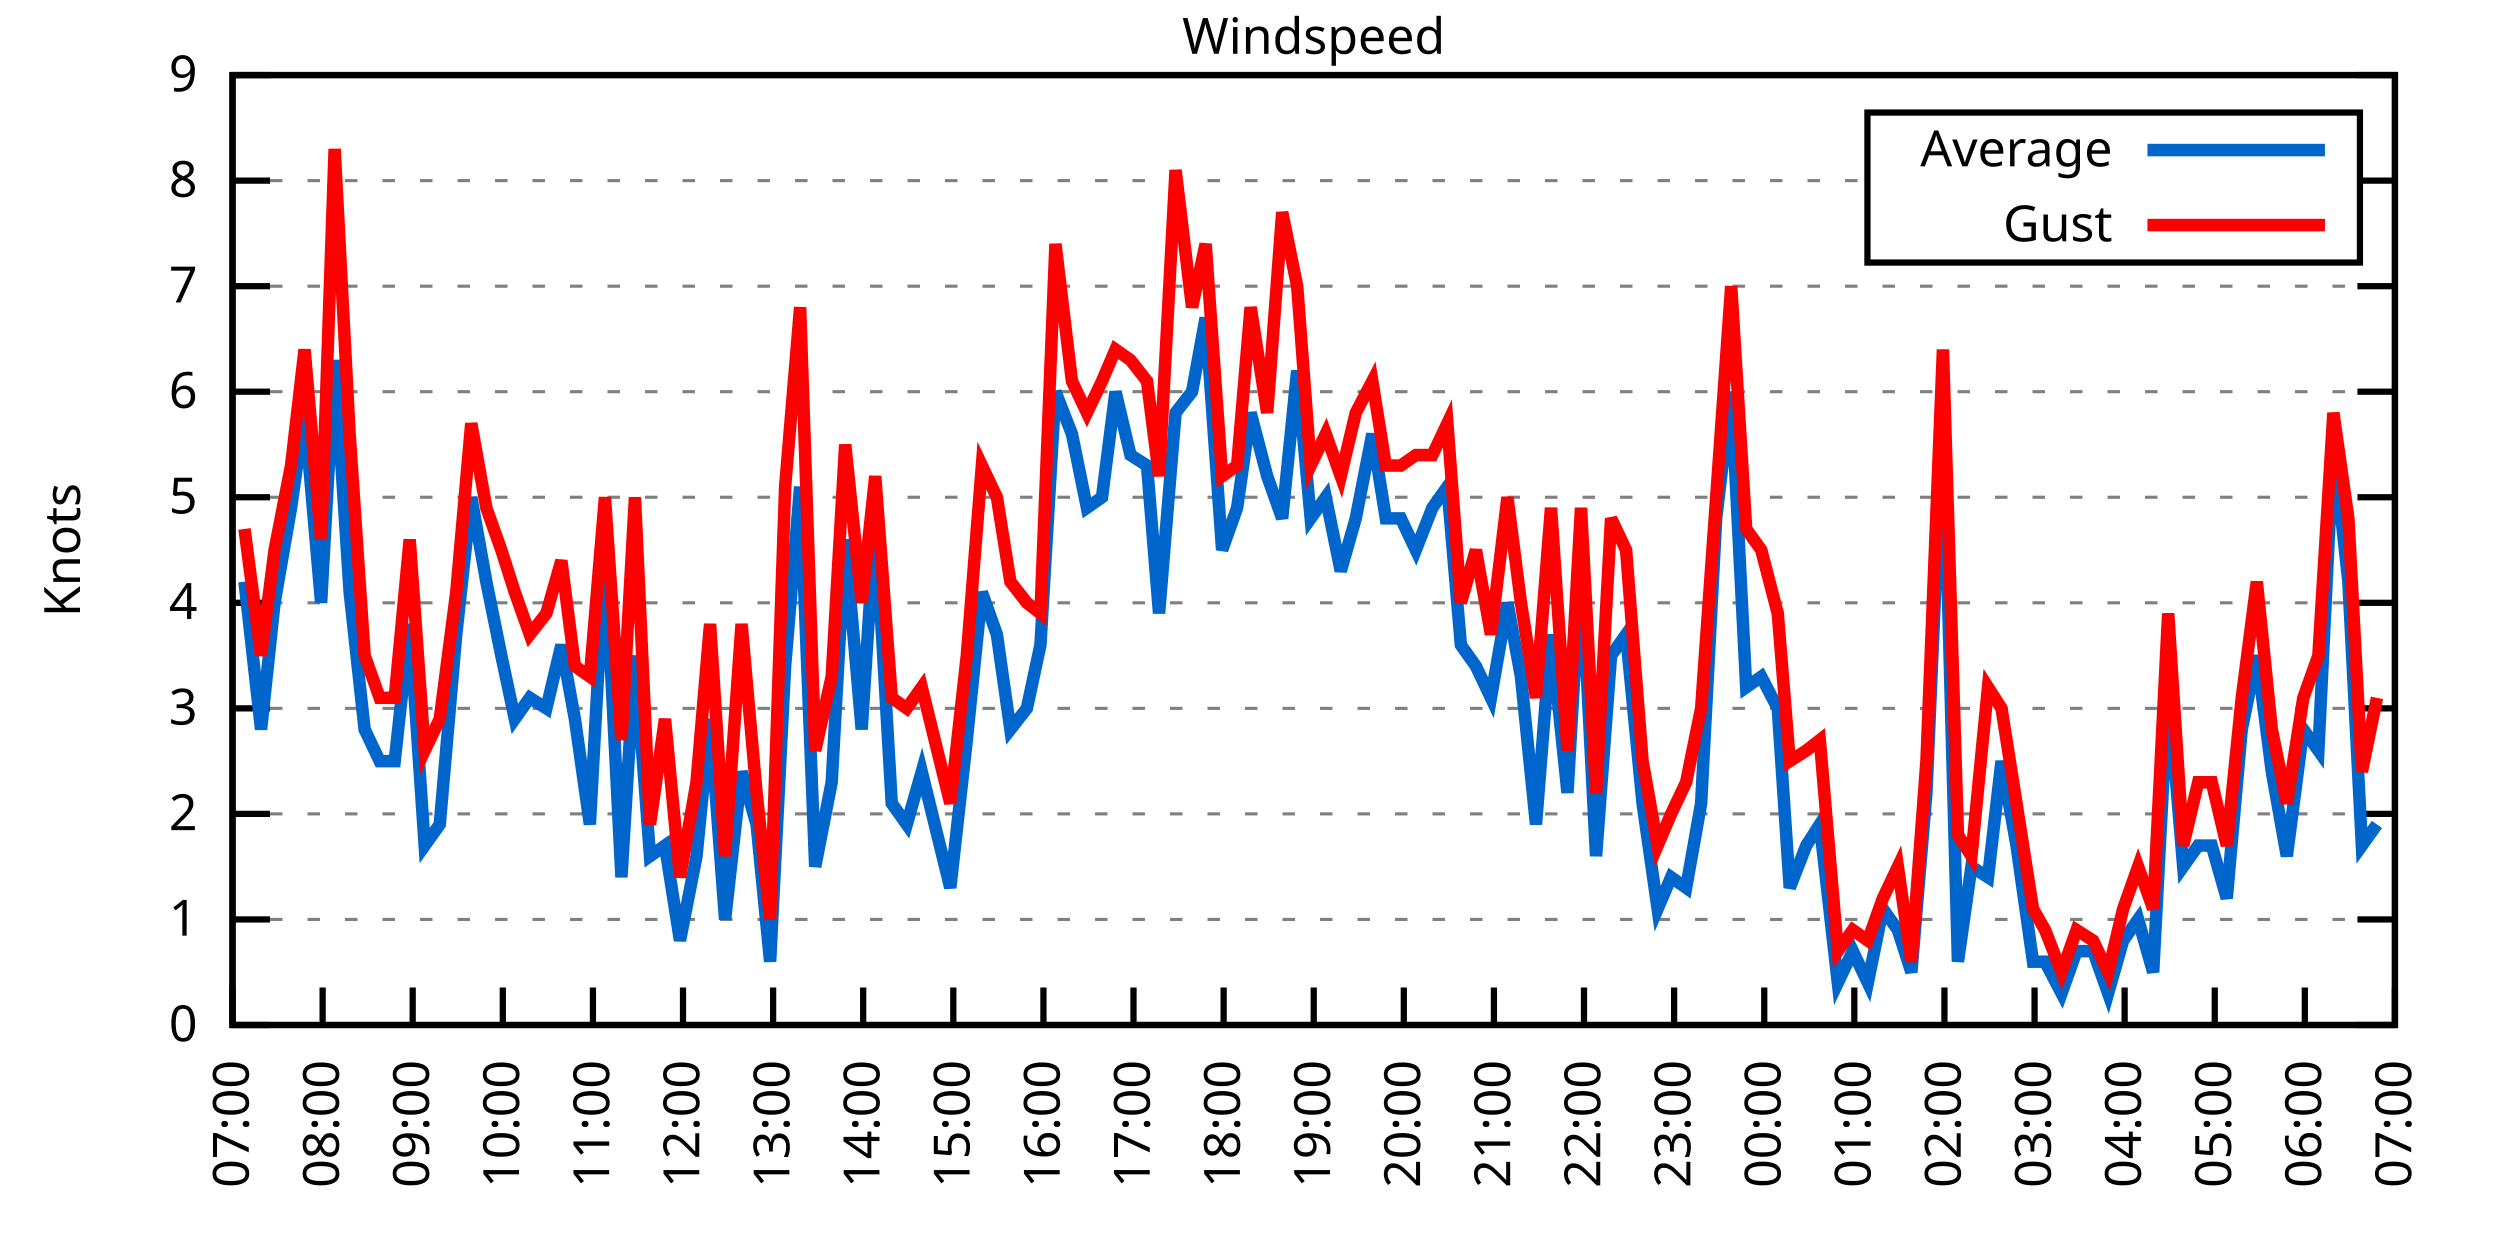
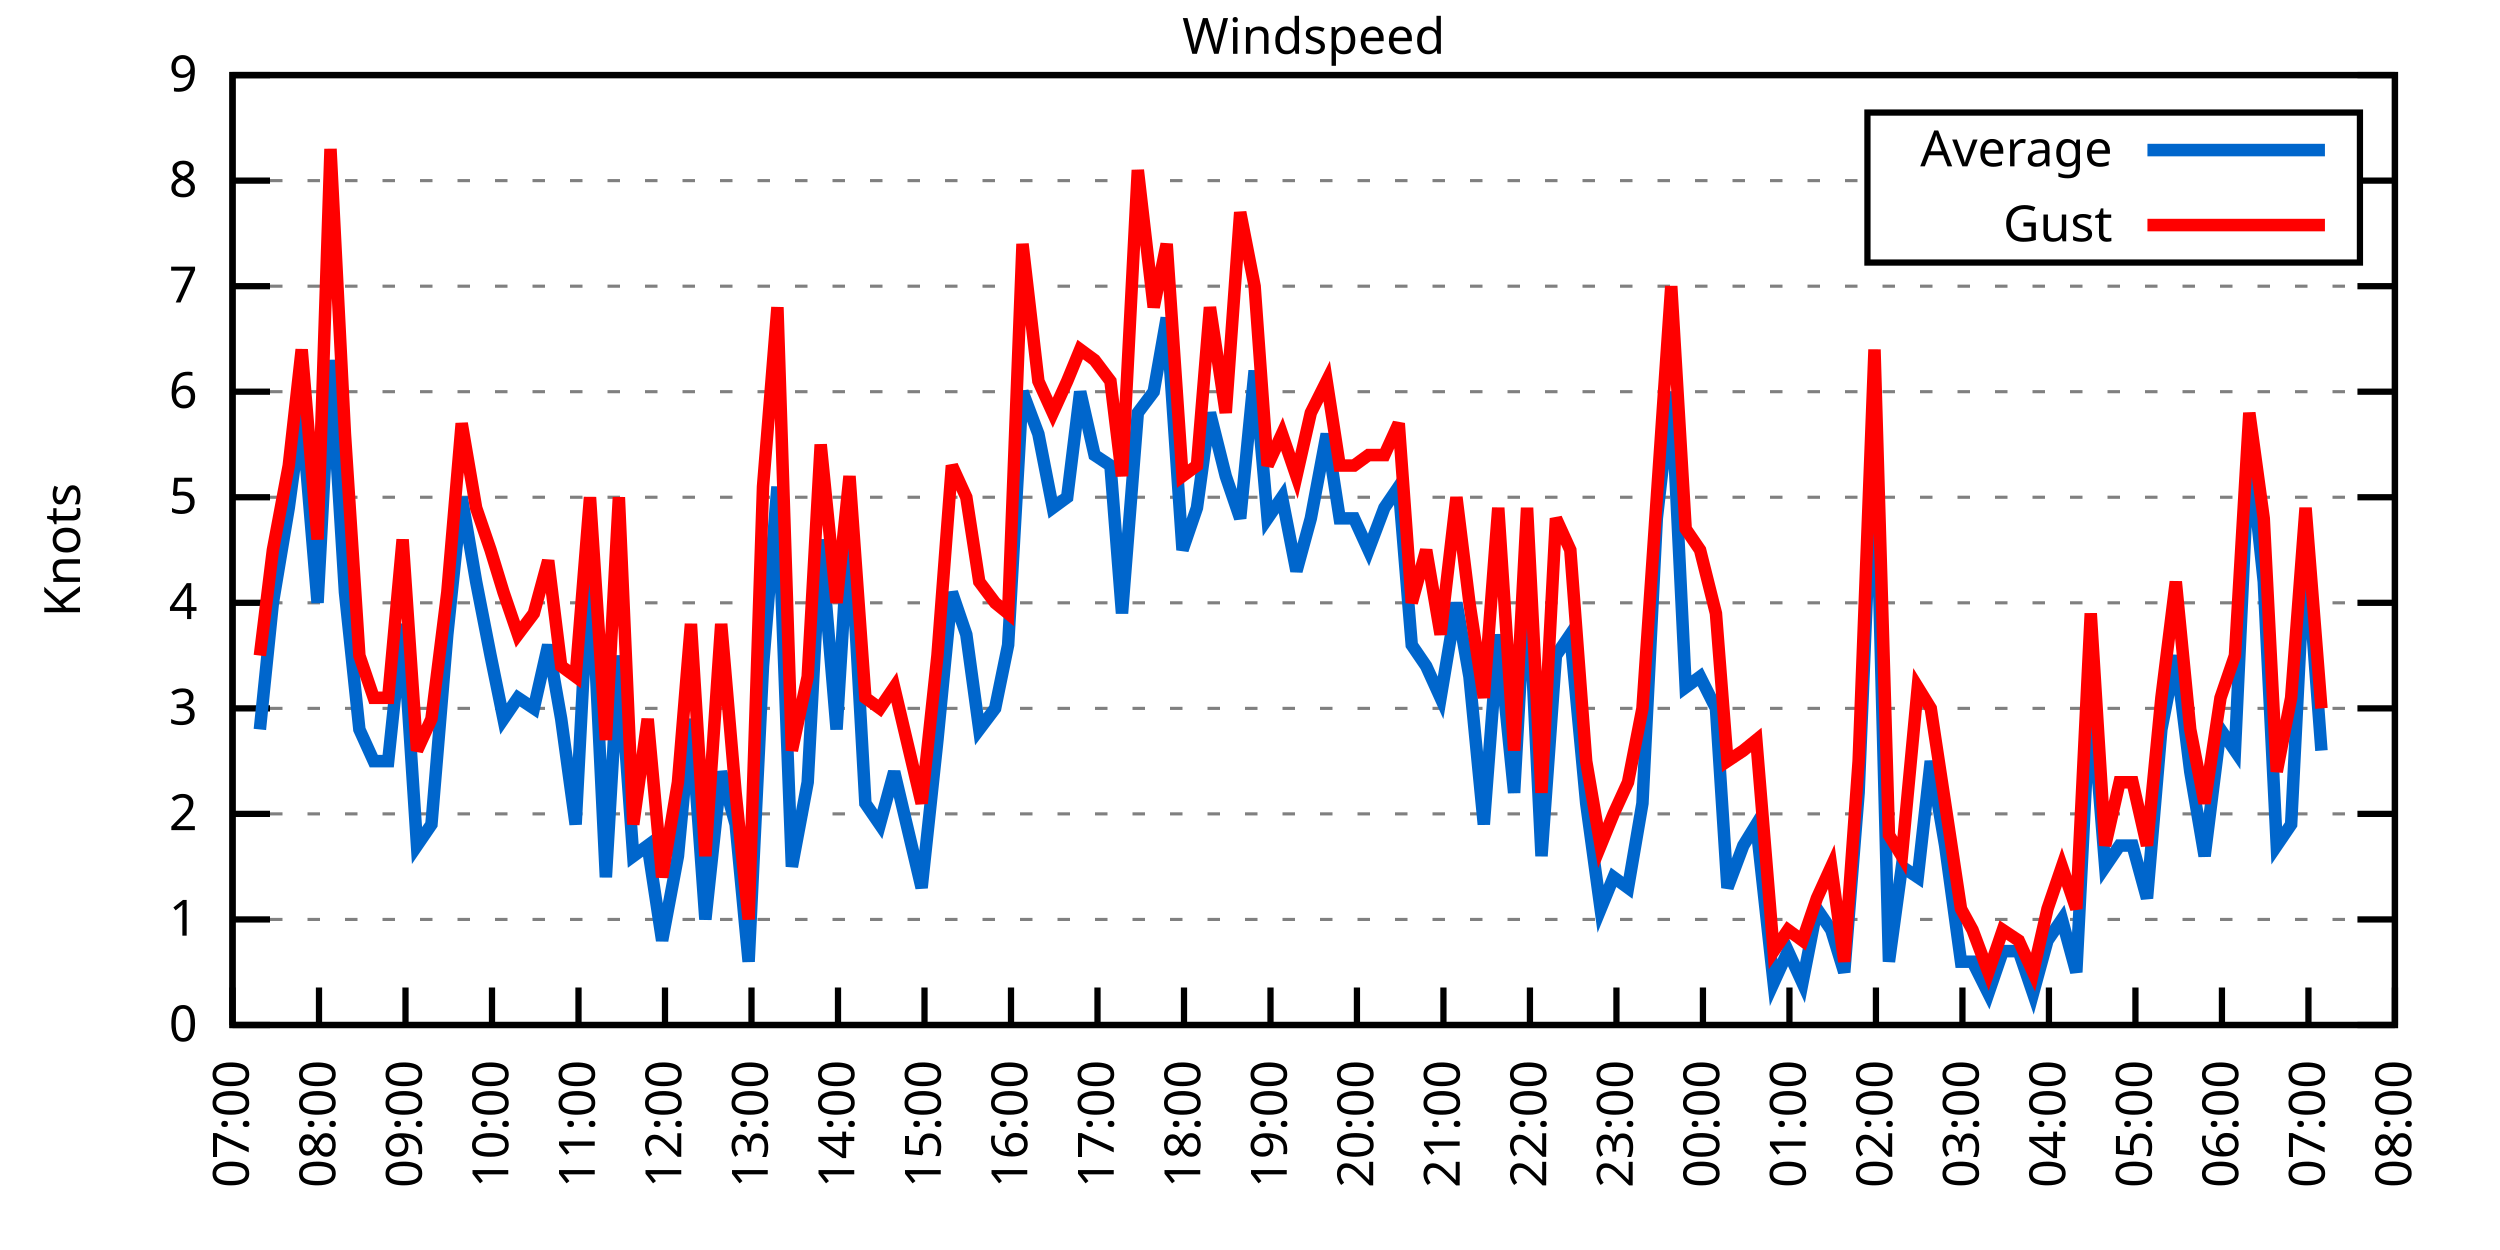
<svg xmlns="http://www.w3.org/2000/svg" xmlns:xlink="http://www.w3.org/1999/xlink" width="400" height="200" viewBox="0 0 400 200">
  <g id="gnuplot_canvas">
    <rect x="0" y="0" width="400" height="200" fill="none" />
    <defs>
      <circle id="gpDot" r="0.5" stroke-width="0.5" stroke="currentColor" />
      <path id="gpPt0" stroke-width="0.333" stroke="currentColor" d="M-1,0 h2 M0,-1 v2" />
      <path id="gpPt1" stroke-width="0.333" stroke="currentColor" d="M-1,-1 L1,1 M1,-1 L-1,1" />
      <path id="gpPt2" stroke-width="0.333" stroke="currentColor" d="M-1,0 L1,0 M0,-1 L0,1 M-1,-1 L1,1 M-1,1 L1,-1" />
      <rect id="gpPt3" stroke-width="0.333" stroke="currentColor" x="-1" y="-1" width="2" height="2" />
      <rect id="gpPt4" stroke-width="0.333" stroke="currentColor" fill="currentColor" x="-1" y="-1" width="2" height="2" />
      <circle id="gpPt5" stroke-width="0.333" stroke="currentColor" cx="0" cy="0" r="1" />
      <use xlink:href="#gpPt5" id="gpPt6" fill="currentColor" stroke="none" />
      <path id="gpPt7" stroke-width="0.333" stroke="currentColor" d="M0,-1.33 L-1.33,0.67 L1.33,0.67 z" />
      <use xlink:href="#gpPt7" id="gpPt8" fill="currentColor" stroke="none" />
      <use xlink:href="#gpPt7" id="gpPt9" stroke="currentColor" transform="rotate(180)" />
      <use xlink:href="#gpPt9" id="gpPt10" fill="currentColor" stroke="none" />
      <use xlink:href="#gpPt3" id="gpPt11" stroke="currentColor" transform="rotate(45)" />
      <use xlink:href="#gpPt11" id="gpPt12" fill="currentColor" stroke="none" />
      <path id="gpPt13" stroke-width="0.333" stroke="currentColor" d="M0,1.330 L1.265,0.411 L0.782,-1.067 L-0.782,-1.076 L-1.265,0.411 z" />
      <use xlink:href="#gpPt13" id="gpPt14" fill="currentColor" stroke="none" />
      <filter id="textbox" filterUnits="objectBoundingBox" x="0" y="0" height="1" width="1">
        <feFlood flood-color="white" flood-opacity="1" result="bgnd" />
        <feComposite in="SourceGraphic" in2="bgnd" operator="atop" />
      </filter>
      <filter id="greybox" filterUnits="objectBoundingBox" x="0" y="0" height="1" width="1">
        <feFlood flood-color="lightgrey" flood-opacity="1" result="grey" />
        <feComposite in="SourceGraphic" in2="grey" operator="atop" />
      </filter>
    </defs>
    <g fill="none" color="white" stroke="currentColor" stroke-width="1.00" stroke-linecap="butt" stroke-linejoin="miter">
</g>
    <g fill="none" color="black" stroke="currentColor" stroke-width="1.00" stroke-linecap="butt" stroke-linejoin="miter">
      <g stroke="none" shape-rendering="crispEdges">
        <polygon fill="rgb(255, 255, 255)" points="37.20,164.00 383.18,164.00 383.18,12.02 37.20,12.02 " />
      </g>
    </g>
    <g fill="none" color="black" stroke="currentColor" stroke-width="1.00" stroke-linecap="butt" stroke-linejoin="miter">
</g>
    <g fill="none" color="black" stroke="black" stroke-width="0.50" stroke-linecap="butt" stroke-linejoin="miter">
</g>
    <g fill="none" color="gray" stroke="currentColor" stroke-width="0.50" stroke-linecap="butt" stroke-linejoin="miter">
      <path stroke="gray" stroke-dasharray="2,4" class="gridline" d="M37.20,164.00 L383.19,164.00  " />
    </g>
    <g fill="none" color="gray" stroke="gray" stroke-width="1.00" stroke-linecap="butt" stroke-linejoin="miter">
</g>
    <g fill="none" color="black" stroke="currentColor" stroke-width="1.00" stroke-linecap="butt" stroke-linejoin="miter">
      <path stroke="black" d="M37.20,164.00 L43.20,164.00 M383.19,164.00 L377.19,164.00  " />
      <g transform="translate(31.60,166.60)" stroke="none" fill="black" font-family="Sans" font-size="8.00" text-anchor="end">
        <text>
          <tspan font-family="Sans"> 0</tspan>
        </text>
      </g>
    </g>
    <g fill="none" color="black" stroke="currentColor" stroke-width="1.00" stroke-linecap="butt" stroke-linejoin="miter">
</g>
    <g fill="none" color="black" stroke="black" stroke-width="0.50" stroke-linecap="butt" stroke-linejoin="miter">
</g>
    <g fill="none" color="gray" stroke="currentColor" stroke-width="0.50" stroke-linecap="butt" stroke-linejoin="miter">
      <path stroke="gray" stroke-dasharray="2,4" class="gridline" d="M37.20,147.11 L383.19,147.11  " />
    </g>
    <g fill="none" color="gray" stroke="gray" stroke-width="1.00" stroke-linecap="butt" stroke-linejoin="miter">
</g>
    <g fill="none" color="black" stroke="currentColor" stroke-width="1.00" stroke-linecap="butt" stroke-linejoin="miter">
      <path stroke="black" d="M37.20,147.11 L43.20,147.11 M383.19,147.11 L377.19,147.11  " />
      <g transform="translate(31.60,149.71)" stroke="none" fill="black" font-family="Sans" font-size="8.00" text-anchor="end">
        <text>
          <tspan font-family="Sans"> 1</tspan>
        </text>
      </g>
    </g>
    <g fill="none" color="black" stroke="currentColor" stroke-width="1.00" stroke-linecap="butt" stroke-linejoin="miter">
</g>
    <g fill="none" color="black" stroke="black" stroke-width="0.50" stroke-linecap="butt" stroke-linejoin="miter">
</g>
    <g fill="none" color="gray" stroke="currentColor" stroke-width="0.50" stroke-linecap="butt" stroke-linejoin="miter">
      <path stroke="gray" stroke-dasharray="2,4" class="gridline" d="M37.20,130.22 L383.19,130.22  " />
    </g>
    <g fill="none" color="gray" stroke="gray" stroke-width="1.00" stroke-linecap="butt" stroke-linejoin="miter">
</g>
    <g fill="none" color="black" stroke="currentColor" stroke-width="1.00" stroke-linecap="butt" stroke-linejoin="miter">
      <path stroke="black" d="M37.20,130.22 L43.20,130.22 M383.19,130.22 L377.19,130.22  " />
      <g transform="translate(31.60,132.82)" stroke="none" fill="black" font-family="Sans" font-size="8.00" text-anchor="end">
        <text>
          <tspan font-family="Sans"> 2</tspan>
        </text>
      </g>
    </g>
    <g fill="none" color="black" stroke="currentColor" stroke-width="1.00" stroke-linecap="butt" stroke-linejoin="miter">
</g>
    <g fill="none" color="black" stroke="black" stroke-width="0.50" stroke-linecap="butt" stroke-linejoin="miter">
</g>
    <g fill="none" color="gray" stroke="currentColor" stroke-width="0.50" stroke-linecap="butt" stroke-linejoin="miter">
      <path stroke="gray" stroke-dasharray="2,4" class="gridline" d="M37.20,113.34 L383.19,113.34  " />
    </g>
    <g fill="none" color="gray" stroke="gray" stroke-width="1.00" stroke-linecap="butt" stroke-linejoin="miter">
</g>
    <g fill="none" color="black" stroke="currentColor" stroke-width="1.00" stroke-linecap="butt" stroke-linejoin="miter">
      <path stroke="black" d="M37.20,113.34 L43.20,113.34 M383.19,113.34 L377.19,113.34  " />
      <g transform="translate(31.60,115.94)" stroke="none" fill="black" font-family="Sans" font-size="8.00" text-anchor="end">
        <text>
          <tspan font-family="Sans"> 3</tspan>
        </text>
      </g>
    </g>
    <g fill="none" color="black" stroke="currentColor" stroke-width="1.00" stroke-linecap="butt" stroke-linejoin="miter">
</g>
    <g fill="none" color="black" stroke="black" stroke-width="0.50" stroke-linecap="butt" stroke-linejoin="miter">
</g>
    <g fill="none" color="gray" stroke="currentColor" stroke-width="0.50" stroke-linecap="butt" stroke-linejoin="miter">
      <path stroke="gray" stroke-dasharray="2,4" class="gridline" d="M37.20,96.45 L383.19,96.45  " />
    </g>
    <g fill="none" color="gray" stroke="gray" stroke-width="1.00" stroke-linecap="butt" stroke-linejoin="miter">
</g>
    <g fill="none" color="black" stroke="currentColor" stroke-width="1.00" stroke-linecap="butt" stroke-linejoin="miter">
      <path stroke="black" d="M37.20,96.45 L43.20,96.45 M383.19,96.45 L377.19,96.45  " />
      <g transform="translate(31.60,99.05)" stroke="none" fill="black" font-family="Sans" font-size="8.00" text-anchor="end">
        <text>
          <tspan font-family="Sans"> 4</tspan>
        </text>
      </g>
    </g>
    <g fill="none" color="black" stroke="currentColor" stroke-width="1.00" stroke-linecap="butt" stroke-linejoin="miter">
</g>
    <g fill="none" color="black" stroke="black" stroke-width="0.50" stroke-linecap="butt" stroke-linejoin="miter">
</g>
    <g fill="none" color="gray" stroke="currentColor" stroke-width="0.50" stroke-linecap="butt" stroke-linejoin="miter">
      <path stroke="gray" stroke-dasharray="2,4" class="gridline" d="M37.20,79.56 L383.19,79.56  " />
    </g>
    <g fill="none" color="gray" stroke="gray" stroke-width="1.00" stroke-linecap="butt" stroke-linejoin="miter">
</g>
    <g fill="none" color="black" stroke="currentColor" stroke-width="1.00" stroke-linecap="butt" stroke-linejoin="miter">
      <path stroke="black" d="M37.20,79.56 L43.20,79.56 M383.19,79.56 L377.19,79.56  " />
      <g transform="translate(31.60,82.16)" stroke="none" fill="black" font-family="Sans" font-size="8.00" text-anchor="end">
        <text>
          <tspan font-family="Sans"> 5</tspan>
        </text>
      </g>
    </g>
    <g fill="none" color="black" stroke="currentColor" stroke-width="1.00" stroke-linecap="butt" stroke-linejoin="miter">
</g>
    <g fill="none" color="black" stroke="black" stroke-width="0.50" stroke-linecap="butt" stroke-linejoin="miter">
</g>
    <g fill="none" color="gray" stroke="currentColor" stroke-width="0.50" stroke-linecap="butt" stroke-linejoin="miter">
      <path stroke="gray" stroke-dasharray="2,4" class="gridline" d="M37.20,62.67 L383.19,62.67  " />
    </g>
    <g fill="none" color="gray" stroke="gray" stroke-width="1.00" stroke-linecap="butt" stroke-linejoin="miter">
</g>
    <g fill="none" color="black" stroke="currentColor" stroke-width="1.00" stroke-linecap="butt" stroke-linejoin="miter">
      <path stroke="black" d="M37.20,62.67 L43.20,62.67 M383.19,62.67 L377.19,62.67  " />
      <g transform="translate(31.60,65.27)" stroke="none" fill="black" font-family="Sans" font-size="8.00" text-anchor="end">
        <text>
          <tspan font-family="Sans"> 6</tspan>
        </text>
      </g>
    </g>
    <g fill="none" color="black" stroke="currentColor" stroke-width="1.00" stroke-linecap="butt" stroke-linejoin="miter">
</g>
    <g fill="none" color="black" stroke="black" stroke-width="0.50" stroke-linecap="butt" stroke-linejoin="miter">
</g>
    <g fill="none" color="gray" stroke="currentColor" stroke-width="0.50" stroke-linecap="butt" stroke-linejoin="miter">
      <path stroke="gray" stroke-dasharray="2,4" class="gridline" d="M37.20,45.79 L383.19,45.79  " />
    </g>
    <g fill="none" color="gray" stroke="gray" stroke-width="1.00" stroke-linecap="butt" stroke-linejoin="miter">
</g>
    <g fill="none" color="black" stroke="currentColor" stroke-width="1.00" stroke-linecap="butt" stroke-linejoin="miter">
      <path stroke="black" d="M37.20,45.79 L43.20,45.79 M383.19,45.79 L377.19,45.79  " />
      <g transform="translate(31.60,48.39)" stroke="none" fill="black" font-family="Sans" font-size="8.00" text-anchor="end">
        <text>
          <tspan font-family="Sans"> 7</tspan>
        </text>
      </g>
    </g>
    <g fill="none" color="black" stroke="currentColor" stroke-width="1.00" stroke-linecap="butt" stroke-linejoin="miter">
</g>
    <g fill="none" color="black" stroke="black" stroke-width="0.50" stroke-linecap="butt" stroke-linejoin="miter">
</g>
    <g fill="none" color="gray" stroke="currentColor" stroke-width="0.50" stroke-linecap="butt" stroke-linejoin="miter">
      <path stroke="gray" stroke-dasharray="2,4" class="gridline" d="M37.20,28.90 L298.79,28.90 M377.59,28.90 L383.19,28.90  " />
    </g>
    <g fill="none" color="gray" stroke="gray" stroke-width="1.00" stroke-linecap="butt" stroke-linejoin="miter">
</g>
    <g fill="none" color="black" stroke="currentColor" stroke-width="1.00" stroke-linecap="butt" stroke-linejoin="miter">
      <path stroke="black" d="M37.20,28.90 L43.20,28.90 M383.19,28.90 L377.19,28.90  " />
      <g transform="translate(31.60,31.50)" stroke="none" fill="black" font-family="Sans" font-size="8.00" text-anchor="end">
        <text>
          <tspan font-family="Sans"> 8</tspan>
        </text>
      </g>
    </g>
    <g fill="none" color="black" stroke="currentColor" stroke-width="1.00" stroke-linecap="butt" stroke-linejoin="miter">
</g>
    <g fill="none" color="black" stroke="black" stroke-width="0.50" stroke-linecap="butt" stroke-linejoin="miter">
</g>
    <g fill="none" color="gray" stroke="currentColor" stroke-width="0.50" stroke-linecap="butt" stroke-linejoin="miter">
      <path stroke="gray" stroke-dasharray="2,4" class="gridline" d="M37.20,12.01 L383.19,12.01  " />
    </g>
    <g fill="none" color="gray" stroke="gray" stroke-width="1.00" stroke-linecap="butt" stroke-linejoin="miter">
</g>
    <g fill="none" color="black" stroke="currentColor" stroke-width="1.00" stroke-linecap="butt" stroke-linejoin="miter">
      <path stroke="black" d="M37.20,12.01 L43.20,12.01 M383.19,12.01 L377.19,12.01  " />
      <g transform="translate(31.60,14.61)" stroke="none" fill="black" font-family="Sans" font-size="8.00" text-anchor="end">
        <text>
          <tspan font-family="Sans"> 9</tspan>
        </text>
      </g>
    </g>
    <g fill="none" color="black" stroke="currentColor" stroke-width="1.00" stroke-linecap="butt" stroke-linejoin="miter">
      <path stroke="black" d="M37.20,164.00 L37.20,158.00  " />
      <g transform="translate(39.80,169.60) rotate(270.00)" stroke="none" fill="black" font-family="Sans" font-size="8.00" text-anchor="end">
        <text>
          <tspan font-family="Sans">07:00</tspan>
        </text>
      </g>
    </g>
    <g fill="none" color="black" stroke="currentColor" stroke-width="1.00" stroke-linecap="butt" stroke-linejoin="miter">
-       <path stroke="black" d="M51.62,164.00 L51.62,158.00  " />
-       <g transform="translate(54.22,169.60) rotate(270.00)" stroke="none" fill="black" font-family="Sans" font-size="8.00" text-anchor="end">
+       <path stroke="black" d="M51.04,164.00 L51.04,158.00  " />
+       <g transform="translate(53.64,169.60) rotate(270.00)" stroke="none" fill="black" font-family="Sans" font-size="8.00" text-anchor="end">
        <text>
          <tspan font-family="Sans">08:00</tspan>
        </text>
      </g>
    </g>
    <g fill="none" color="black" stroke="currentColor" stroke-width="1.00" stroke-linecap="butt" stroke-linejoin="miter">
-       <path stroke="black" d="M66.03,164.00 L66.03,158.00  " />
-       <g transform="translate(68.63,169.60) rotate(270.00)" stroke="none" fill="black" font-family="Sans" font-size="8.00" text-anchor="end">
+       <path stroke="black" d="M64.88,164.00 L64.88,158.00  " />
+       <g transform="translate(67.48,169.60) rotate(270.00)" stroke="none" fill="black" font-family="Sans" font-size="8.00" text-anchor="end">
        <text>
          <tspan font-family="Sans">09:00</tspan>
        </text>
      </g>
    </g>
    <g fill="none" color="black" stroke="currentColor" stroke-width="1.00" stroke-linecap="butt" stroke-linejoin="miter">
-       <path stroke="black" d="M80.45,164.00 L80.45,158.00  " />
-       <g transform="translate(83.05,169.60) rotate(270.00)" stroke="none" fill="black" font-family="Sans" font-size="8.00" text-anchor="end">
+       <path stroke="black" d="M78.72,164.00 L78.72,158.00  " />
+       <g transform="translate(81.32,169.60) rotate(270.00)" stroke="none" fill="black" font-family="Sans" font-size="8.00" text-anchor="end">
        <text>
          <tspan font-family="Sans">10:00</tspan>
        </text>
      </g>
    </g>
    <g fill="none" color="black" stroke="currentColor" stroke-width="1.00" stroke-linecap="butt" stroke-linejoin="miter">
-       <path stroke="black" d="M94.87,164.00 L94.87,158.00  " />
-       <g transform="translate(97.47,169.60) rotate(270.00)" stroke="none" fill="black" font-family="Sans" font-size="8.00" text-anchor="end">
+       <path stroke="black" d="M92.56,164.00 L92.56,158.00  " />
+       <g transform="translate(95.16,169.60) rotate(270.00)" stroke="none" fill="black" font-family="Sans" font-size="8.00" text-anchor="end">
        <text>
          <tspan font-family="Sans">11:00</tspan>
        </text>
      </g>
    </g>
    <g fill="none" color="black" stroke="currentColor" stroke-width="1.00" stroke-linecap="butt" stroke-linejoin="miter">
-       <path stroke="black" d="M109.28,164.00 L109.28,158.00  " />
-       <g transform="translate(111.88,169.60) rotate(270.00)" stroke="none" fill="black" font-family="Sans" font-size="8.00" text-anchor="end">
+       <path stroke="black" d="M106.40,164.00 L106.40,158.00  " />
+       <g transform="translate(109.00,169.60) rotate(270.00)" stroke="none" fill="black" font-family="Sans" font-size="8.00" text-anchor="end">
        <text>
          <tspan font-family="Sans">12:00</tspan>
        </text>
      </g>
    </g>
    <g fill="none" color="black" stroke="currentColor" stroke-width="1.00" stroke-linecap="butt" stroke-linejoin="miter">
-       <path stroke="black" d="M123.70,164.00 L123.70,158.00  " />
-       <g transform="translate(126.30,169.60) rotate(270.00)" stroke="none" fill="black" font-family="Sans" font-size="8.00" text-anchor="end">
+       <path stroke="black" d="M120.24,164.00 L120.24,158.00  " />
+       <g transform="translate(122.84,169.60) rotate(270.00)" stroke="none" fill="black" font-family="Sans" font-size="8.00" text-anchor="end">
        <text>
          <tspan font-family="Sans">13:00</tspan>
        </text>
      </g>
    </g>
    <g fill="none" color="black" stroke="currentColor" stroke-width="1.00" stroke-linecap="butt" stroke-linejoin="miter">
-       <path stroke="black" d="M138.11,164.00 L138.11,158.00  " />
-       <g transform="translate(140.71,169.60) rotate(270.00)" stroke="none" fill="black" font-family="Sans" font-size="8.00" text-anchor="end">
+       <path stroke="black" d="M134.08,164.00 L134.08,158.00  " />
+       <g transform="translate(136.68,169.60) rotate(270.00)" stroke="none" fill="black" font-family="Sans" font-size="8.00" text-anchor="end">
        <text>
          <tspan font-family="Sans">14:00</tspan>
        </text>
      </g>
    </g>
    <g fill="none" color="black" stroke="currentColor" stroke-width="1.00" stroke-linecap="butt" stroke-linejoin="miter">
-       <path stroke="black" d="M152.53,164.00 L152.53,158.00  " />
-       <g transform="translate(155.13,169.60) rotate(270.00)" stroke="none" fill="black" font-family="Sans" font-size="8.00" text-anchor="end">
+       <path stroke="black" d="M147.92,164.00 L147.92,158.00  " />
+       <g transform="translate(150.52,169.60) rotate(270.00)" stroke="none" fill="black" font-family="Sans" font-size="8.00" text-anchor="end">
        <text>
          <tspan font-family="Sans">15:00</tspan>
        </text>
      </g>
    </g>
    <g fill="none" color="black" stroke="currentColor" stroke-width="1.00" stroke-linecap="butt" stroke-linejoin="miter">
-       <path stroke="black" d="M166.95,164.00 L166.95,158.00  " />
-       <g transform="translate(169.55,169.60) rotate(270.00)" stroke="none" fill="black" font-family="Sans" font-size="8.00" text-anchor="end">
+       <path stroke="black" d="M161.76,164.00 L161.76,158.00  " />
+       <g transform="translate(164.36,169.60) rotate(270.00)" stroke="none" fill="black" font-family="Sans" font-size="8.00" text-anchor="end">
        <text>
          <tspan font-family="Sans">16:00</tspan>
        </text>
      </g>
    </g>
    <g fill="none" color="black" stroke="currentColor" stroke-width="1.00" stroke-linecap="butt" stroke-linejoin="miter">
-       <path stroke="black" d="M181.36,164.00 L181.36,158.00  " />
-       <g transform="translate(183.96,169.60) rotate(270.00)" stroke="none" fill="black" font-family="Sans" font-size="8.00" text-anchor="end">
+       <path stroke="black" d="M175.60,164.00 L175.60,158.00  " />
+       <g transform="translate(178.20,169.60) rotate(270.00)" stroke="none" fill="black" font-family="Sans" font-size="8.00" text-anchor="end">
        <text>
          <tspan font-family="Sans">17:00</tspan>
        </text>
      </g>
    </g>
    <g fill="none" color="black" stroke="currentColor" stroke-width="1.00" stroke-linecap="butt" stroke-linejoin="miter">
-       <path stroke="black" d="M195.78,164.00 L195.78,158.00  " />
-       <g transform="translate(198.38,169.60) rotate(270.00)" stroke="none" fill="black" font-family="Sans" font-size="8.00" text-anchor="end">
+       <path stroke="black" d="M189.44,164.00 L189.44,158.00  " />
+       <g transform="translate(192.04,169.60) rotate(270.00)" stroke="none" fill="black" font-family="Sans" font-size="8.00" text-anchor="end">
        <text>
          <tspan font-family="Sans">18:00</tspan>
        </text>
      </g>
    </g>
    <g fill="none" color="black" stroke="currentColor" stroke-width="1.00" stroke-linecap="butt" stroke-linejoin="miter">
-       <path stroke="black" d="M210.20,164.00 L210.20,158.00  " />
-       <g transform="translate(212.80,169.60) rotate(270.00)" stroke="none" fill="black" font-family="Sans" font-size="8.00" text-anchor="end">
+       <path stroke="black" d="M203.28,164.00 L203.28,158.00  " />
+       <g transform="translate(205.88,169.60) rotate(270.00)" stroke="none" fill="black" font-family="Sans" font-size="8.00" text-anchor="end">
        <text>
          <tspan font-family="Sans">19:00</tspan>
        </text>
      </g>
    </g>
    <g fill="none" color="black" stroke="currentColor" stroke-width="1.00" stroke-linecap="butt" stroke-linejoin="miter">
-       <path stroke="black" d="M224.61,164.00 L224.61,158.00  " />
-       <g transform="translate(227.21,169.60) rotate(270.00)" stroke="none" fill="black" font-family="Sans" font-size="8.00" text-anchor="end">
+       <path stroke="black" d="M217.11,164.00 L217.11,158.00  " />
+       <g transform="translate(219.71,169.60) rotate(270.00)" stroke="none" fill="black" font-family="Sans" font-size="8.00" text-anchor="end">
        <text>
          <tspan font-family="Sans">20:00</tspan>
        </text>
      </g>
    </g>
    <g fill="none" color="black" stroke="currentColor" stroke-width="1.00" stroke-linecap="butt" stroke-linejoin="miter">
-       <path stroke="black" d="M239.03,164.00 L239.03,158.00  " />
-       <g transform="translate(241.63,169.60) rotate(270.00)" stroke="none" fill="black" font-family="Sans" font-size="8.00" text-anchor="end">
+       <path stroke="black" d="M230.95,164.00 L230.95,158.00  " />
+       <g transform="translate(233.55,169.60) rotate(270.00)" stroke="none" fill="black" font-family="Sans" font-size="8.00" text-anchor="end">
        <text>
          <tspan font-family="Sans">21:00</tspan>
        </text>
      </g>
    </g>
    <g fill="none" color="black" stroke="currentColor" stroke-width="1.00" stroke-linecap="butt" stroke-linejoin="miter">
-       <path stroke="black" d="M253.44,164.00 L253.44,158.00  " />
-       <g transform="translate(256.04,169.60) rotate(270.00)" stroke="none" fill="black" font-family="Sans" font-size="8.00" text-anchor="end">
+       <path stroke="black" d="M244.79,164.00 L244.79,158.00  " />
+       <g transform="translate(247.39,169.60) rotate(270.00)" stroke="none" fill="black" font-family="Sans" font-size="8.00" text-anchor="end">
        <text>
          <tspan font-family="Sans">22:00</tspan>
        </text>
      </g>
    </g>
    <g fill="none" color="black" stroke="currentColor" stroke-width="1.00" stroke-linecap="butt" stroke-linejoin="miter">
-       <path stroke="black" d="M267.86,164.00 L267.86,158.00  " />
-       <g transform="translate(270.46,169.60) rotate(270.00)" stroke="none" fill="black" font-family="Sans" font-size="8.00" text-anchor="end">
+       <path stroke="black" d="M258.63,164.00 L258.63,158.00  " />
+       <g transform="translate(261.23,169.60) rotate(270.00)" stroke="none" fill="black" font-family="Sans" font-size="8.00" text-anchor="end">
        <text>
          <tspan font-family="Sans">23:00</tspan>
        </text>
      </g>
    </g>
    <g fill="none" color="black" stroke="currentColor" stroke-width="1.00" stroke-linecap="butt" stroke-linejoin="miter">
-       <path stroke="black" d="M282.28,164.00 L282.28,158.00  " />
-       <g transform="translate(284.88,169.60) rotate(270.00)" stroke="none" fill="black" font-family="Sans" font-size="8.00" text-anchor="end">
+       <path stroke="black" d="M272.47,164.00 L272.47,158.00  " />
+       <g transform="translate(275.07,169.60) rotate(270.00)" stroke="none" fill="black" font-family="Sans" font-size="8.00" text-anchor="end">
        <text>
          <tspan font-family="Sans">00:00</tspan>
        </text>
      </g>
    </g>
    <g fill="none" color="black" stroke="currentColor" stroke-width="1.00" stroke-linecap="butt" stroke-linejoin="miter">
-       <path stroke="black" d="M296.69,164.00 L296.69,158.00  " />
-       <g transform="translate(299.29,169.60) rotate(270.00)" stroke="none" fill="black" font-family="Sans" font-size="8.00" text-anchor="end">
+       <path stroke="black" d="M286.31,164.00 L286.31,158.00  " />
+       <g transform="translate(288.91,169.60) rotate(270.00)" stroke="none" fill="black" font-family="Sans" font-size="8.00" text-anchor="end">
        <text>
          <tspan font-family="Sans">01:00</tspan>
        </text>
      </g>
    </g>
    <g fill="none" color="black" stroke="currentColor" stroke-width="1.00" stroke-linecap="butt" stroke-linejoin="miter">
-       <path stroke="black" d="M311.11,164.00 L311.11,158.00  " />
-       <g transform="translate(313.71,169.60) rotate(270.00)" stroke="none" fill="black" font-family="Sans" font-size="8.00" text-anchor="end">
+       <path stroke="black" d="M300.15,164.00 L300.15,158.00  " />
+       <g transform="translate(302.75,169.60) rotate(270.00)" stroke="none" fill="black" font-family="Sans" font-size="8.00" text-anchor="end">
        <text>
          <tspan font-family="Sans">02:00</tspan>
        </text>
      </g>
    </g>
    <g fill="none" color="black" stroke="currentColor" stroke-width="1.00" stroke-linecap="butt" stroke-linejoin="miter">
-       <path stroke="black" d="M325.53,164.00 L325.53,158.00  " />
-       <g transform="translate(328.13,169.60) rotate(270.00)" stroke="none" fill="black" font-family="Sans" font-size="8.00" text-anchor="end">
+       <path stroke="black" d="M313.99,164.00 L313.99,158.00  " />
+       <g transform="translate(316.59,169.60) rotate(270.00)" stroke="none" fill="black" font-family="Sans" font-size="8.00" text-anchor="end">
        <text>
          <tspan font-family="Sans">03:00</tspan>
        </text>
      </g>
    </g>
    <g fill="none" color="black" stroke="currentColor" stroke-width="1.00" stroke-linecap="butt" stroke-linejoin="miter">
-       <path stroke="black" d="M339.94,164.00 L339.94,158.00  " />
-       <g transform="translate(342.54,169.60) rotate(270.00)" stroke="none" fill="black" font-family="Sans" font-size="8.00" text-anchor="end">
+       <path stroke="black" d="M327.83,164.00 L327.83,158.00  " />
+       <g transform="translate(330.43,169.60) rotate(270.00)" stroke="none" fill="black" font-family="Sans" font-size="8.00" text-anchor="end">
        <text>
          <tspan font-family="Sans">04:00</tspan>
        </text>
      </g>
    </g>
    <g fill="none" color="black" stroke="currentColor" stroke-width="1.00" stroke-linecap="butt" stroke-linejoin="miter">
-       <path stroke="black" d="M354.36,164.00 L354.36,158.00  " />
-       <g transform="translate(356.96,169.60) rotate(270.00)" stroke="none" fill="black" font-family="Sans" font-size="8.00" text-anchor="end">
+       <path stroke="black" d="M341.67,164.00 L341.67,158.00  " />
+       <g transform="translate(344.27,169.60) rotate(270.00)" stroke="none" fill="black" font-family="Sans" font-size="8.00" text-anchor="end">
        <text>
          <tspan font-family="Sans">05:00</tspan>
        </text>
      </g>
    </g>
    <g fill="none" color="black" stroke="currentColor" stroke-width="1.00" stroke-linecap="butt" stroke-linejoin="miter">
-       <path stroke="black" d="M368.77,164.00 L368.77,158.00  " />
-       <g transform="translate(371.37,169.60) rotate(270.00)" stroke="none" fill="black" font-family="Sans" font-size="8.00" text-anchor="end">
+       <path stroke="black" d="M355.51,164.00 L355.51,158.00  " />
+       <g transform="translate(358.11,169.60) rotate(270.00)" stroke="none" fill="black" font-family="Sans" font-size="8.00" text-anchor="end">
        <text>
          <tspan font-family="Sans">06:00</tspan>
+         </text>
+       </g>
+     </g>
+     <g fill="none" color="black" stroke="currentColor" stroke-width="1.00" stroke-linecap="butt" stroke-linejoin="miter">
+       <path stroke="black" d="M369.35,164.00 L369.35,158.00  " />
+       <g transform="translate(371.95,169.60) rotate(270.00)" stroke="none" fill="black" font-family="Sans" font-size="8.00" text-anchor="end">
+         <text>
+           <tspan font-family="Sans">07:00</tspan>
        </text>
      </g>
    </g>
    <g fill="none" color="black" stroke="currentColor" stroke-width="1.00" stroke-linecap="butt" stroke-linejoin="miter">
      <path stroke="black" d="M383.19,164.00 L383.19,158.00  " />
      <g transform="translate(385.79,169.60) rotate(270.00)" stroke="none" fill="black" font-family="Sans" font-size="8.00" text-anchor="end">
        <text>
-           <tspan font-family="Sans">07:00</tspan>
+           <tspan font-family="Sans">08:00</tspan>
        </text>
      </g>
    </g>
    <g fill="none" color="black" stroke="currentColor" stroke-width="1.00" stroke-linecap="butt" stroke-linejoin="miter">
</g>
    <g fill="none" color="black" stroke="currentColor" stroke-width="1.00" stroke-linecap="butt" stroke-linejoin="miter">
      <path stroke="black" d="M37.20,12.01 L37.20,164.00 L383.19,164.00 L383.19,12.01 L37.20,12.01 Z  " />
    </g>
    <g fill="none" color="black" stroke="currentColor" stroke-width="1.00" stroke-linecap="butt" stroke-linejoin="miter">
</g>
    <g fill="none" color="black" stroke="currentColor" stroke-width="1.00" stroke-linecap="butt" stroke-linejoin="miter">
      <path stroke="black" d="M298.79,42.01 L298.79,18.01 L377.59,18.01 L377.59,42.01 L298.79,42.01 Z  " />
    </g>
    <g id="Windspeed_plot_1">
      <g fill="none" color="white" stroke="black" stroke-width="2.00" stroke-linecap="butt" stroke-linejoin="miter">
</g>
      <g fill="none" color="black" stroke="currentColor" stroke-width="2.00" stroke-linecap="butt" stroke-linejoin="miter">
        <g transform="translate(337.99,26.61)" stroke="none" fill="black" font-family="Sans" font-size="8.00" text-anchor="end">
          <text>
            <tspan font-family="Sans">Average</tspan>
          </text>
        </g>
      </g>
      <g fill="none" color="black" stroke="currentColor" stroke-width="2.00" stroke-linecap="butt" stroke-linejoin="miter">
-         <path stroke="rgb(  0, 102, 204)" d="M343.59,24.01 L371.99,24.01 M39.12,93.07 L41.77,116.71 L43.93,96.45 L46.57,81.25 L48.73,66.05 L51.38,96.45   L53.54,57.61 L55.94,94.76 L58.34,116.71 L60.75,121.78 L63.15,121.78 L65.55,99.83 L67.95,135.29 L70.36,131.91   L73.00,101.52 L75.40,79.56 L77.81,93.07 L80.21,104.89 L82.37,115.03 L84.77,111.65 L87.42,113.34 L89.82,103.20   L91.98,115.03 L94.38,131.91 L96.79,88.00 L99.43,140.36 L101.59,104.89 L104.00,136.98 L106.40,135.29 L108.80,150.49   L111.44,136.98 L113.61,115.03 L116.01,147.11 L118.65,123.47 L121.05,131.91 L123.22,153.87 L125.62,106.58 L128.02,77.87   L130.43,138.67 L133.07,125.16 L135.23,86.32 L137.87,116.71 L140.04,82.94 L142.68,128.54 L145.08,131.91 L147.48,123.47   L152.05,142.05 L154.69,118.40 L157.10,94.76 L159.50,101.52 L161.66,116.71 L164.30,113.34 L166.47,103.20 L168.87,62.67   L171.51,69.43 L173.91,81.25 L176.32,79.56 L178.48,62.67 L180.88,72.81 L183.52,74.49 L185.45,98.14 L188.09,66.05   L190.73,62.67 L192.90,50.85 L195.54,88.00 L197.94,81.25 L200.10,66.05 L202.75,76.18 L205.15,82.94 L207.55,59.30   L209.71,82.94 L212.12,79.56 L214.52,91.38 L216.92,82.94 L219.57,69.43 L221.73,82.94 L224.13,82.94 L226.53,88.00   L229.18,81.25 L231.58,77.87 L233.74,103.20 L236.14,106.58 L238.55,111.65 L241.19,96.45 L243.35,108.27 L245.76,131.91   L248.16,101.52 L250.80,126.85 L252.96,89.69 L255.37,136.98 L257.77,104.89 L260.17,101.52 L262.81,128.54 L265.22,145.42   L267.38,140.36 L269.78,142.05 L272.18,128.54 L274.59,82.94 L276.99,62.67 L279.39,109.96 L281.80,108.27 L284.44,113.34   L286.36,142.05 L289.00,135.29 L291.17,131.91 L294.05,157.24 L296.45,152.18 L298.85,157.24 L301.26,145.42 L303.66,148.80   L305.82,155.56 L308.23,126.85 L310.87,66.05 L313.27,153.87 L315.43,138.67 L318.08,140.36 L320.24,121.78 L322.64,135.29   L325.28,153.87 L327.21,153.87 L329.85,158.93 L332.25,152.18 L334.90,152.18 L337.30,158.93 L339.70,150.49 L342.10,147.11   L344.51,155.56 L346.91,109.96 L349.31,138.67 L351.71,135.29 L353.88,135.29 L356.28,143.73 L358.68,116.71 L361.09,104.89   L363.49,123.47 L365.89,136.98 L368.53,116.71 L370.94,120.09 L373.34,71.12 L375.74,93.07 L377.90,135.29 L380.31,131.91    " />
+         <path stroke="rgb(  0, 102, 204)" d="M343.59,24.01 L371.99,24.01 M41.58,116.71 L43.66,96.45 L46.20,81.25 L48.27,66.05 L50.81,96.45 L52.88,57.61   L55.19,94.76 L57.50,116.71 L59.80,121.78 L62.11,121.78 L64.42,99.83 L66.72,135.29 L69.03,131.91 L71.57,101.52   L73.87,79.56 L76.18,93.07 L78.49,104.89 L80.56,115.03 L82.87,111.65 L85.41,113.34 L87.71,103.20 L89.79,115.03   L92.10,131.91 L94.40,88.00 L96.94,140.36 L99.02,104.89 L101.32,136.98 L103.63,135.29 L105.94,150.49 L108.47,136.98   L110.55,115.03 L112.86,147.11 L115.39,123.47 L117.70,131.91 L119.78,153.87 L122.08,106.58 L124.39,77.87 L126.70,138.67   L129.23,125.16 L131.31,86.32 L133.85,116.71 L135.92,82.94 L138.46,128.54 L140.77,131.91 L143.07,123.47 L147.46,142.05   L149.99,118.40 L152.30,94.76 L154.61,101.52 L156.68,116.71 L159.22,113.34 L161.30,103.20 L163.60,62.67 L166.14,69.43   L168.45,81.25 L170.75,79.56 L172.83,62.67 L175.13,72.81 L177.67,74.49 L179.52,98.14 L182.05,66.05 L184.59,62.67   L186.67,50.85 L189.20,88.00 L191.51,81.25 L193.59,66.05 L196.12,76.18 L198.43,82.94 L200.74,59.30 L202.81,82.94   L205.12,79.56 L207.43,91.38 L209.73,82.94 L212.27,69.43 L214.35,82.94 L216.65,82.94 L218.96,88.00 L221.50,81.25   L223.80,77.87 L225.88,103.20 L228.19,106.58 L230.49,111.65 L233.03,96.45 L235.11,108.27 L237.41,131.91 L239.72,101.52   L242.26,126.85 L244.33,89.69 L246.64,136.98 L248.95,104.89 L251.25,101.52 L253.79,128.54 L256.10,145.42 L258.17,140.36   L260.48,142.05 L262.79,128.54 L265.09,82.94 L267.40,62.67 L269.71,109.96 L272.01,108.27 L274.55,113.34 L276.39,142.05   L278.93,135.29 L281.01,131.91 L283.78,157.24 L286.08,152.18 L288.39,157.24 L290.70,145.42 L293.00,148.80 L295.08,155.56   L297.38,126.85 L299.92,66.05 L302.23,153.87 L304.30,138.67 L306.84,140.36 L308.92,121.78 L311.22,135.29 L313.76,153.87   L315.61,153.87 L318.14,158.93 L320.45,152.18 L322.99,152.18 L325.29,158.93 L327.60,150.49 L329.91,147.11 L332.21,155.56   L334.52,109.96 L336.83,138.67 L339.13,135.29 L341.21,135.29 L343.52,143.73 L345.82,116.71 L348.13,104.89 L350.44,123.47   L352.74,136.98 L355.28,116.71 L357.59,120.09 L359.89,71.12 L362.20,93.07 L364.28,135.29 L366.58,131.91 L368.89,86.32   L371.43,120.09  " />
      </g>
    </g>
    <g id="Windspeed_plot_2">
      <g fill="none" color="black" stroke="currentColor" stroke-width="2.00" stroke-linecap="butt" stroke-linejoin="miter">
        <g transform="translate(337.99,38.61)" stroke="none" fill="black" font-family="Sans" font-size="8.00" text-anchor="end">
          <text>
            <tspan font-family="Sans">Gust</tspan>
          </text>
        </g>
      </g>
      <g fill="none" color="black" stroke="currentColor" stroke-width="2.00" stroke-linecap="butt" stroke-linejoin="miter">
-         <path stroke="rgb(255,   0,   0)" d="M343.59,36.01 L371.99,36.01 M39.12,84.63 L41.77,104.89 L43.93,88.00 L46.57,74.49 L48.73,55.92 L51.38,86.32   L53.54,23.83 L55.94,69.43 L58.34,104.89 L60.75,111.65 L63.15,111.65 L65.55,86.32 L67.95,120.09 L70.36,115.03   L73.00,94.76 L75.40,67.74 L77.81,81.25 L80.21,88.00 L82.37,94.76 L84.77,101.52 L87.42,98.14 L89.82,89.69   L91.98,106.58 L94.38,108.27 L96.79,79.56 L99.43,118.40 L101.59,79.56 L104.00,131.91 L106.40,115.03 L108.80,140.36   L111.44,125.16 L113.61,99.83 L116.01,136.98 L118.65,99.83 L121.05,126.85 L123.22,147.11 L125.62,77.87 L128.02,49.16   L130.43,120.09 L133.07,108.27 L135.23,71.12 L137.87,96.45 L140.04,76.18 L142.68,111.65 L145.08,113.34 L147.48,109.96   L152.05,128.54 L154.69,104.89 L157.10,74.49 L159.50,79.56 L161.66,93.07 L164.30,96.45 L166.47,98.14 L168.87,39.03   L171.51,60.98 L173.91,66.05 L176.32,60.98 L178.48,55.92 L180.88,57.61 L183.52,60.98 L185.45,76.18 L188.09,27.21   L190.73,49.16 L192.90,39.03 L195.54,76.18 L197.94,74.49 L200.10,49.16 L202.75,66.05 L205.15,33.96 L207.55,45.79   L209.71,74.49 L212.12,69.43 L214.52,76.18 L216.92,66.05 L219.57,60.98 L221.73,74.49 L224.13,74.49 L226.53,72.81   L229.18,72.81 L231.58,67.74 L233.74,96.45 L236.14,88.00 L238.55,101.52 L241.19,79.56 L243.35,96.45 L245.76,111.65   L248.16,81.25 L250.80,120.09 L252.96,81.25 L255.37,126.85 L257.77,82.94 L260.17,88.00 L262.81,121.78 L265.22,135.29   L267.38,130.22 L269.78,125.16 L272.18,113.34 L274.59,79.56 L276.99,45.79 L279.39,84.63 L281.80,88.00 L284.44,98.14   L286.36,121.78 L289.00,120.09 L291.17,118.40 L294.05,152.18 L296.45,148.80 L298.85,150.49 L301.26,143.73 L303.66,138.67   L305.82,153.87 L308.23,121.78 L310.87,55.92 L313.27,133.60 L315.43,136.98 L318.08,109.96 L320.24,113.34 L322.64,128.54   L325.28,145.42 L327.21,148.80 L329.85,155.56 L332.25,148.80 L334.90,150.49 L337.30,155.56 L339.70,145.42 L342.10,138.67   L344.51,145.42 L346.91,98.14 L349.31,135.29 L351.71,125.16 L353.88,125.16 L356.28,135.29 L358.68,111.65 L361.09,93.07   L363.49,116.71 L365.89,128.54 L368.53,111.65 L370.94,104.89 L373.34,66.05 L375.74,82.94 L377.90,123.47 L380.31,111.65    " />
+         <path stroke="rgb(255,   0,   0)" d="M343.59,36.01 L371.99,36.01 M41.58,104.89 L43.66,88.00 L46.20,74.49 L48.27,55.92 L50.81,86.32 L52.88,23.83   L55.19,69.43 L57.50,104.89 L59.80,111.65 L62.11,111.65 L64.42,86.32 L66.72,120.09 L69.03,115.03 L71.57,94.76   L73.87,67.74 L76.18,81.25 L78.49,88.00 L80.56,94.76 L82.87,101.52 L85.41,98.14 L87.71,89.69 L89.79,106.58   L92.10,108.27 L94.40,79.56 L96.94,118.40 L99.02,79.56 L101.32,131.91 L103.63,115.03 L105.94,140.36 L108.47,125.16   L110.55,99.83 L112.86,136.98 L115.39,99.83 L117.70,126.85 L119.78,147.11 L122.08,77.87 L124.39,49.16 L126.70,120.09   L129.23,108.27 L131.31,71.12 L133.85,96.45 L135.92,76.18 L138.46,111.65 L140.77,113.34 L143.07,109.96 L147.46,128.54   L149.99,104.89 L152.30,74.49 L154.61,79.56 L156.68,93.07 L159.22,96.45 L161.30,98.14 L163.60,39.03 L166.14,60.98   L168.45,66.05 L170.75,60.98 L172.83,55.92 L175.13,57.61 L177.67,60.98 L179.52,76.18 L182.05,27.21 L184.59,49.16   L186.67,39.03 L189.20,76.18 L191.51,74.49 L193.59,49.16 L196.12,66.05 L198.43,33.96 L200.74,45.79 L202.81,74.49   L205.12,69.43 L207.43,76.18 L209.73,66.05 L212.27,60.98 L214.35,74.49 L216.65,74.49 L218.96,72.81 L221.50,72.81   L223.80,67.74 L225.88,96.45 L228.19,88.00 L230.49,101.52 L233.03,79.56 L235.11,96.45 L237.41,111.65 L239.72,81.25   L242.26,120.09 L244.33,81.25 L246.64,126.85 L248.95,82.94 L251.25,88.00 L253.79,121.78 L256.10,135.29 L258.17,130.22   L260.48,125.16 L262.79,113.34 L265.09,79.56 L267.40,45.79 L269.71,84.63 L272.01,88.00 L274.55,98.14 L276.39,121.78   L278.93,120.09 L281.01,118.40 L283.78,152.18 L286.08,148.80 L288.39,150.49 L290.70,143.73 L293.00,138.67 L295.08,153.87   L297.38,121.78 L299.92,55.92 L302.23,133.60 L304.30,136.98 L306.84,109.96 L308.92,113.34 L311.22,128.54 L313.76,145.42   L315.61,148.80 L318.14,155.56 L320.45,148.80 L322.99,150.49 L325.29,155.56 L327.60,145.42 L329.91,138.67 L332.21,145.42   L334.52,98.14 L336.83,135.29 L339.13,125.16 L341.21,125.16 L343.52,135.29 L345.82,111.65 L348.13,93.07 L350.44,116.71   L352.74,128.54 L355.28,111.65 L357.59,104.89 L359.89,66.05 L362.20,82.94 L364.28,123.47 L366.58,111.65 L368.89,81.25   L371.43,113.34  " />
      </g>
    </g>
    <g fill="none" color="black" stroke="currentColor" stroke-width="2.00" stroke-linecap="butt" stroke-linejoin="miter">
</g>
    <g fill="none" color="black" stroke="black" stroke-width="1.00" stroke-linecap="butt" stroke-linejoin="miter">
</g>
    <g fill="none" color="black" stroke="currentColor" stroke-width="1.00" stroke-linecap="butt" stroke-linejoin="miter">
      <path stroke="black" d="M37.20,12.01 L37.20,164.00 L383.19,164.00 L383.19,12.01 L37.20,12.01 Z  " />
      <g transform="translate(12.80,88.01) rotate(270.00)" stroke="none" fill="black" font-family="Sans" font-size="8.00" text-anchor="middle">
        <text>
          <tspan font-family="Sans">Knots</tspan>
        </text>
      </g>
    </g>
    <g fill="none" color="black" stroke="currentColor" stroke-width="1.00" stroke-linecap="butt" stroke-linejoin="miter">
</g>
    <g fill="none" color="black" stroke="currentColor" stroke-width="1.00" stroke-linecap="butt" stroke-linejoin="miter">
      <g transform="translate(210.19,8.61)" stroke="none" fill="black" font-family="Sans" font-size="8.00" text-anchor="middle">
        <text>
          <tspan font-family="Sans">Windspeed</tspan>
        </text>
      </g>
    </g>
    <g fill="none" color="black" stroke="currentColor" stroke-width="1.00" stroke-linecap="butt" stroke-linejoin="miter">
</g>
  </g>
</svg>
